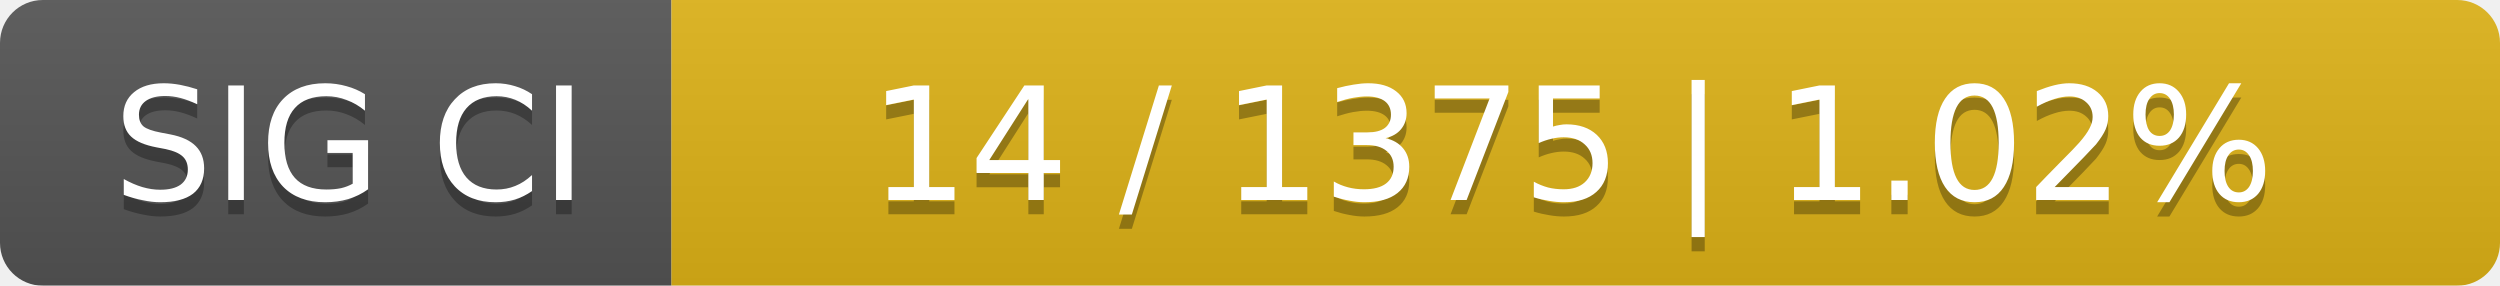
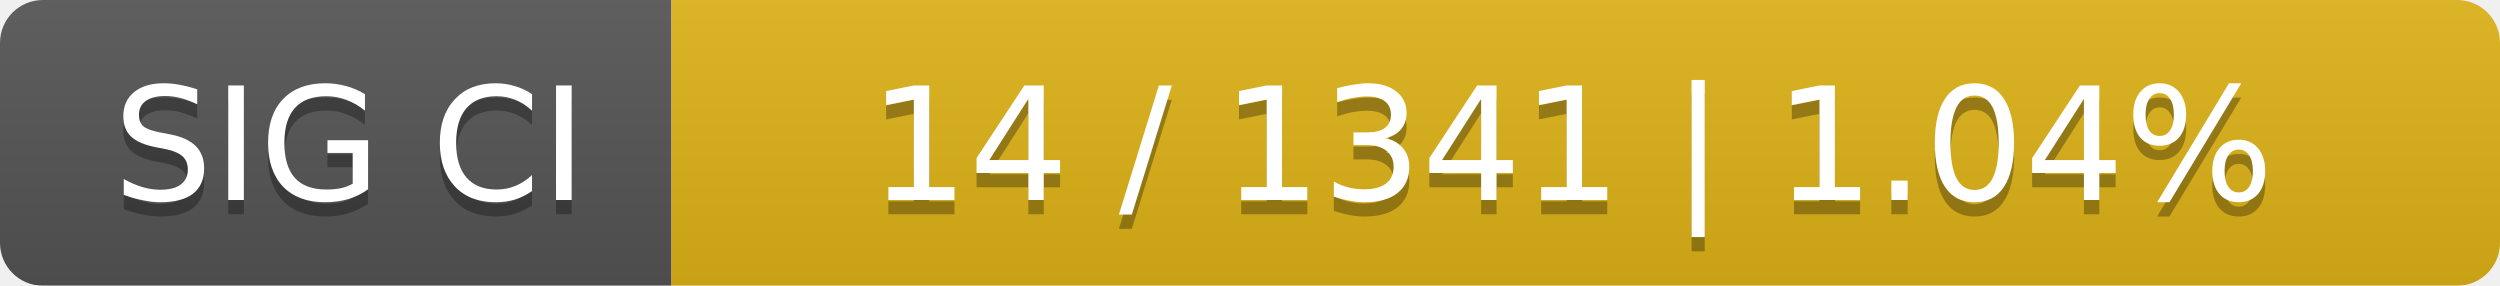
<svg xmlns="http://www.w3.org/2000/svg" width="175" height="20">
  <linearGradient id="smooth" x2="0" y2="100%">
    <stop offset="0" stop-color="#bbb" stop-opacity=".1" />
    <stop offset="1" stop-opacity=".1" />
  </linearGradient>
  <mask id="round">
    <rect width="175" height="20" rx="3" fill="#fff" />
  </mask>
  <g mask="url(#round)">
    <rect width="47" height="20" fill="#555" />
    <rect x="47" width="128" height="20" fill="#dfb317" />
    <rect width="175" height="20" fill="url(#smooth)" />
  </g>
  <g fill="#fff" text-anchor="middle" font-family="DejaVu Sans,Verdana,Geneva,sans-serif" font-size="11">
    <text x="24.5" y="15" fill="#010101" fill-opacity=".3">SIG CI</text>
    <text x="24.5" y="14">SIG CI</text>
-     <text x="110" y="15" fill="#010101" fill-opacity=".3">14 / 1375    |    1.02%</text>
-     <text x="110" y="14">14 / 1375    |    1.02%</text>
+     <text x="110" y="15" fill="#010101" fill-opacity=".3">14 / 1341    |    1.04%</text>
+     <text x="110" y="14">14 / 1341    |    1.04%</text>
  </g>
</svg>
